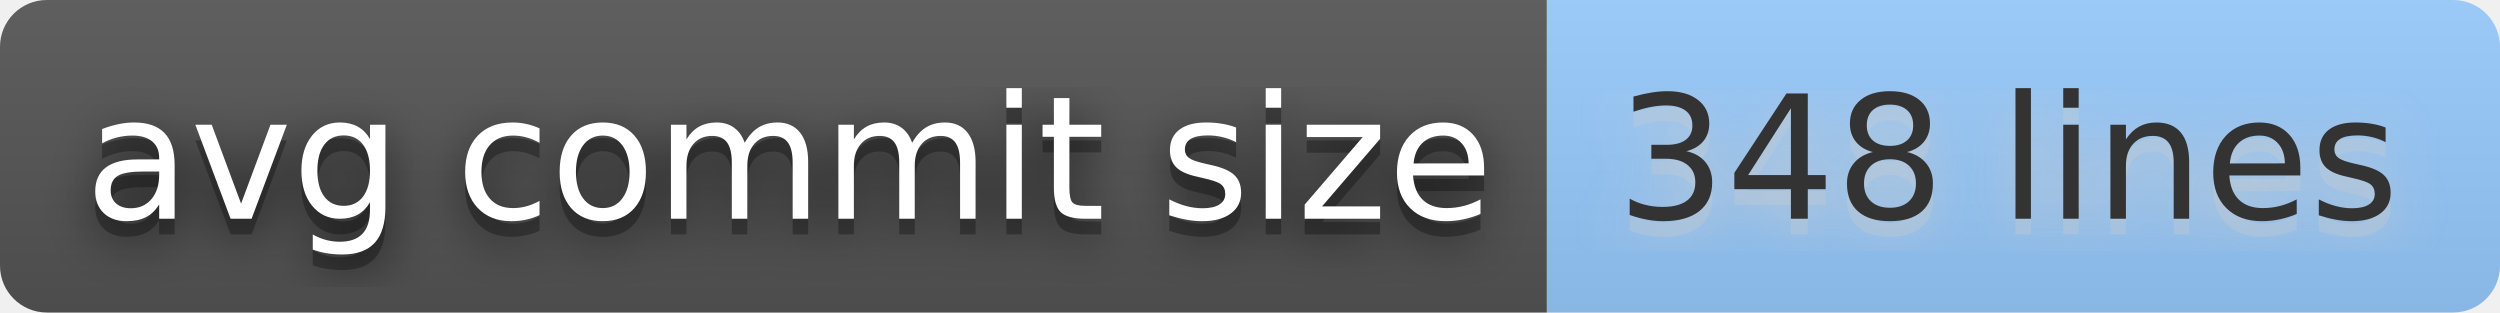
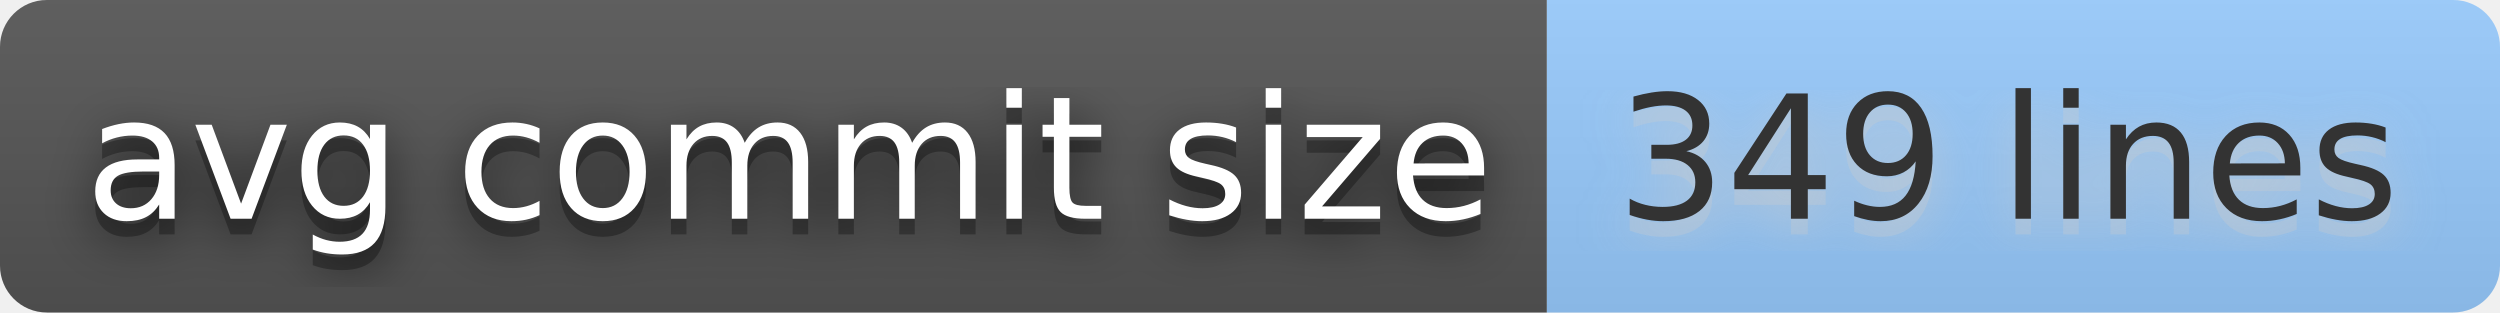
- <svg xmlns="http://www.w3.org/2000/svg" width="160" height="20" role="img" aria-label="avg commit size: 348 lines">
+ <svg xmlns="http://www.w3.org/2000/svg" width="160" height="20" role="img" aria-label="avg commit size: 349 lines">
  <filter id="blur">
    <feGaussianBlur stdDeviation="16" />
  </filter>
  <linearGradient id="s" x2="0" y2="100%">
    <stop offset="0" stop-color="#bbb" stop-opacity=".1" />
    <stop offset="1" stop-opacity=".1" />
  </linearGradient>
  <clipPath id="r">
    <rect width="160" height="20" rx="3" />
  </clipPath>
  <g clip-path="url(#r)">
    <rect width="99" height="20" fill="#555" />
    <rect x="99" width="61" height="20" fill="#9cf" />
    <rect width="160" height="20" fill="url(#s)" />
  </g>
  <g fill="#fff" text-anchor="middle" font-family="Verdana,Geneva,DejaVu Sans,sans-serif" text-rendering="geometricPrecision" font-size="110">
    <g transform="scale(.1)">
      <g aria-hidden="true" fill="#010101">
        <text x="505" y="150" fill-opacity=".8" filter="url(#blur)" textLength="890">avg commit size</text>
        <text x="505" y="150" fill-opacity=".3" textLength="890">avg commit size</text>
      </g>
      <text x="505" y="140" textLength="890">avg commit size</text>
    </g>
    <g transform="scale(.1)">
      <g aria-hidden="true" fill="#ccc">
-         <text x="1285" y="150" fill-opacity=".8" filter="url(#blur)" textLength="510">348 lines</text>
-         <text x="1285" y="150" fill-opacity=".3" textLength="510">348 lines</text>
+         <text x="1285" y="150" fill-opacity=".8" filter="url(#blur)" textLength="510">349 lines</text>
+         <text x="1285" y="150" fill-opacity=".3" textLength="510">349 lines</text>
      </g>
-       <text x="1285" y="140" textLength="510" fill="#333">348 lines</text>
+       <text x="1285" y="140" textLength="510" fill="#333">349 lines</text>
    </g>
  </g>
</svg>
